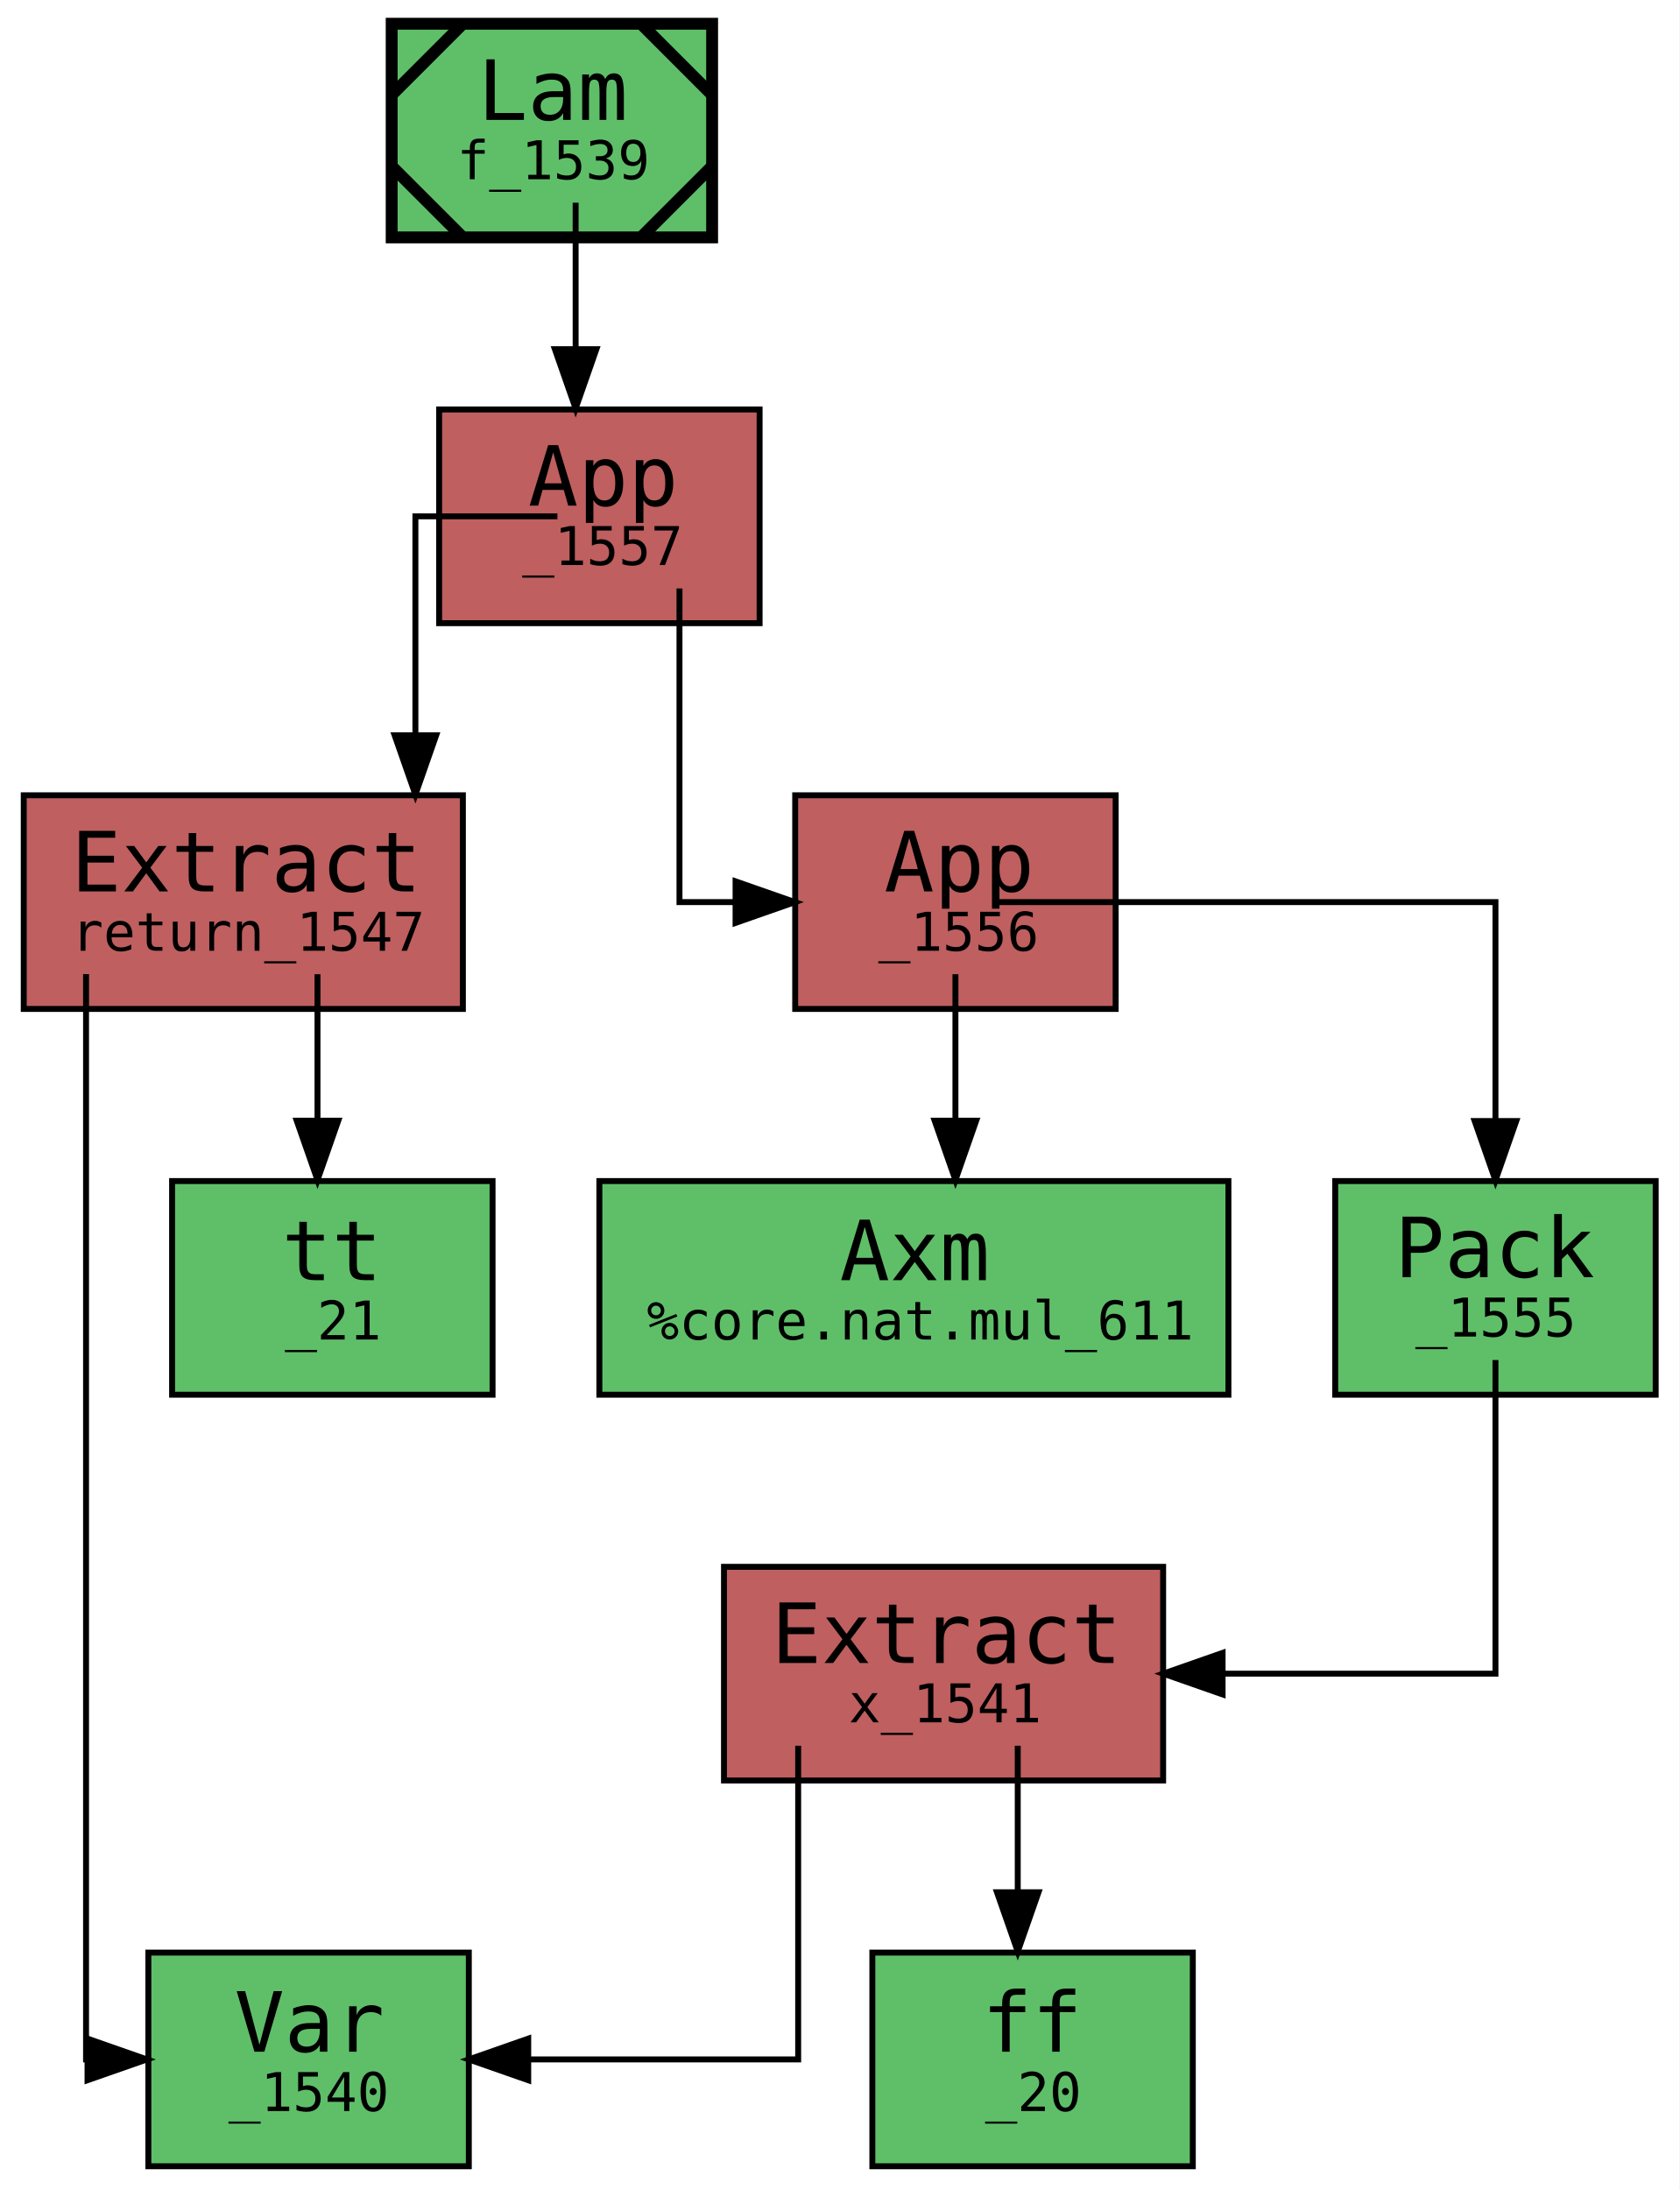
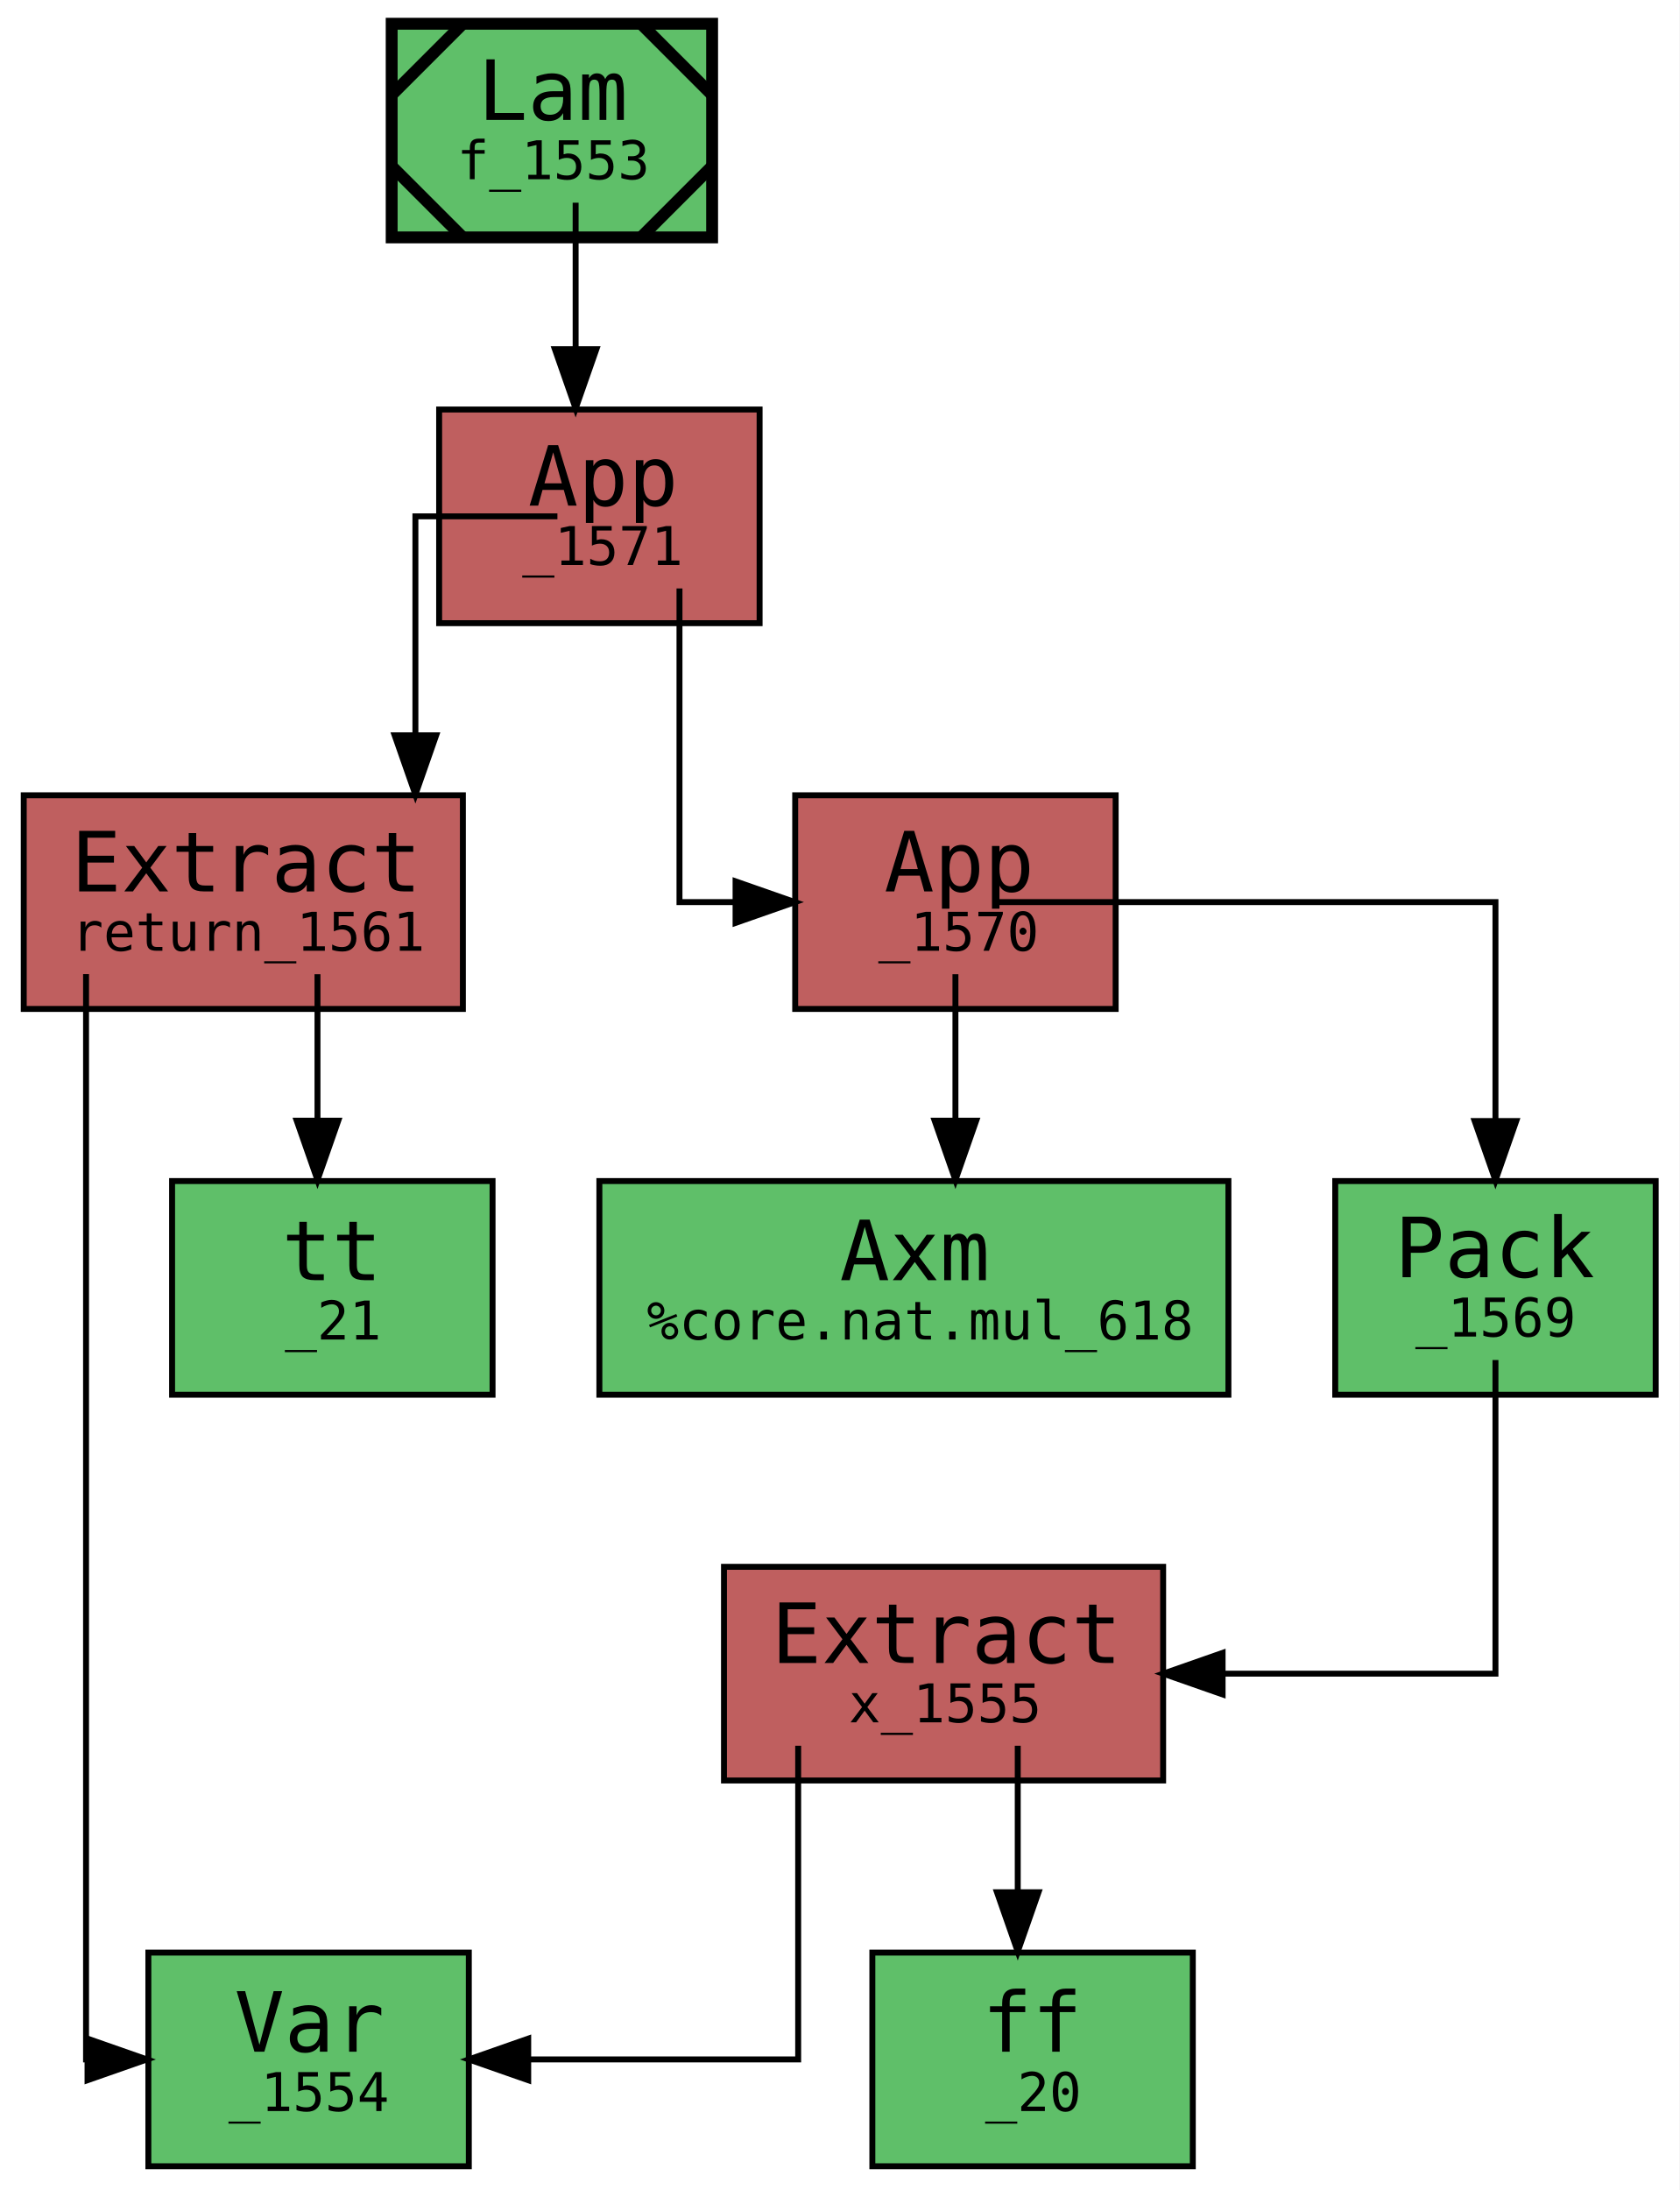
<svg xmlns="http://www.w3.org/2000/svg" xmlns:xlink="http://www.w3.org/1999/xlink" width="283pt" height="369pt" viewBox="0.00 0.00 283.00 369.00">
  <g id="graph0" class="graph" transform="scale(1 1) rotate(0) translate(4 365)">
    <polygon fill="white" stroke="transparent" points="-4,4 -4,-365 279,-365 279,4 -4,4" />
    <g id="node1" class="node">
      <g id="a_node1">
-         <a xlink:title="&lt;b&gt;expr:&lt;/b&gt; f&#13;&#10;&lt;b&gt;type:&lt;/b&gt; Cn [Nat, Cn Nat]&#13;&#10;&lt;b&gt;name:&lt;/b&gt; f&#13;&#10;&lt;b&gt;gid:&lt;/b&gt; 1539&#13;&#10;&lt;b&gt;flags:&lt;/b&gt; 0x0&#13;&#10;&lt;b&gt;mark:&lt;/b&gt; 0x1e&#13;&#10;&lt;b&gt;local_muts:&lt;/b&gt; f&#13;&#10;&lt;b&gt;local_vars:&lt;/b&gt; &#13;&#10;&lt;b&gt;free_vars:&lt;/b&gt; &#13;&#10;&lt;b&gt;users:&lt;/b&gt; {}&#13;&#10;&lt;b&gt;loc:&lt;/b&gt; lit/docs/sq.mim:6:1-7:38">
+         <a xlink:title="&lt;b&gt;expr:&lt;/b&gt; f&#13;&#10;&lt;b&gt;type:&lt;/b&gt; Cn [Nat, Cn Nat]&#13;&#10;&lt;b&gt;name:&lt;/b&gt; f&#13;&#10;&lt;b&gt;gid:&lt;/b&gt; 1553&#13;&#10;&lt;b&gt;flags:&lt;/b&gt; 0x0&#13;&#10;&lt;b&gt;mark:&lt;/b&gt; 0x1c&#13;&#10;&lt;b&gt;local_muts:&lt;/b&gt; f&#13;&#10;&lt;b&gt;local_vars:&lt;/b&gt; &#13;&#10;&lt;b&gt;free_vars:&lt;/b&gt; &#13;&#10;&lt;b&gt;users:&lt;/b&gt; {}&#13;&#10;&lt;b&gt;loc:&lt;/b&gt; lit/docs/sq.mim:6:1-7:38">
          <polygon fill="#5fbf69" stroke="black" stroke-width="2" points="116,-361 62,-361 62,-325 116,-325 116,-361" />
          <polyline fill="none" stroke="black" stroke-width="2" points="74,-361 62,-349 " />
          <polyline fill="none" stroke="black" stroke-width="2" points="62,-337 74,-325 " />
          <polyline fill="none" stroke="black" stroke-width="2" points="104,-325 116,-337 " />
          <polyline fill="none" stroke="black" stroke-width="2" points="116,-349 104,-361 " />
          <text text-anchor="start" x="76.5" y="-344.8" font-family="monospace" font-size="14.00">Lam</text>
-           <text text-anchor="start" x="73" y="-334.8" font-family="monospace" font-size="9.00">f_1539</text>
+           <text text-anchor="start" x="73" y="-334.8" font-family="monospace" font-size="9.00">f_1553</text>
        </a>
      </g>
    </g>
    <g id="node2" class="node">
      <g id="a_node2">
-         <a xlink:title="&lt;b&gt;expr:&lt;/b&gt; _1557&#13;&#10;&lt;b&gt;type:&lt;/b&gt; ⊥:*&#13;&#10;&lt;b&gt;name:&lt;/b&gt; &#13;&#10;&lt;b&gt;gid:&lt;/b&gt; 1557&#13;&#10;&lt;b&gt;flags:&lt;/b&gt; 0x0&#13;&#10;&lt;b&gt;mark:&lt;/b&gt; 0x0&#13;&#10;&lt;b&gt;local_muts:&lt;/b&gt; &#13;&#10;&lt;b&gt;local_vars:&lt;/b&gt; _1540&#13;&#10;&lt;b&gt;free_vars:&lt;/b&gt; _1540&#13;&#10;&lt;b&gt;loc:&lt;/b&gt; lit/docs/sq.mim:7:5-7:38">
+         <a xlink:title="&lt;b&gt;expr:&lt;/b&gt; _1571&#13;&#10;&lt;b&gt;type:&lt;/b&gt; ⊥:*&#13;&#10;&lt;b&gt;name:&lt;/b&gt; &#13;&#10;&lt;b&gt;gid:&lt;/b&gt; 1571&#13;&#10;&lt;b&gt;flags:&lt;/b&gt; 0x0&#13;&#10;&lt;b&gt;mark:&lt;/b&gt; 0x0&#13;&#10;&lt;b&gt;local_muts:&lt;/b&gt; &#13;&#10;&lt;b&gt;local_vars:&lt;/b&gt; _1554&#13;&#10;&lt;b&gt;free_vars:&lt;/b&gt; _1554&#13;&#10;&lt;b&gt;loc:&lt;/b&gt; lit/docs/sq.mim:7:5-7:38">
          <polygon fill="#bf5f5f" stroke="black" points="124,-296 70,-296 70,-260 124,-260 124,-296" />
          <text text-anchor="start" x="85" y="-279.8" font-family="monospace" font-size="14.00">App</text>
-           <text text-anchor="start" x="84" y="-269.8" font-family="monospace" font-size="9.00">_1557</text>
+           <text text-anchor="start" x="84" y="-269.8" font-family="monospace" font-size="9.00">_1571</text>
        </a>
      </g>
    </g>
    <g id="edge10" class="edge">
      <path fill="none" stroke="black" d="M93,-330.85C93,-330.85 93,-306.17 93,-306.17" />
      <polygon fill="black" stroke="black" points="96.5,-306.17 93,-296.17 89.5,-306.17 96.5,-306.17" />
    </g>
    <g id="node3" class="node">
      <g id="a_node3">
-         <a xlink:title="&lt;b&gt;expr:&lt;/b&gt; return_1547&#13;&#10;&lt;b&gt;type:&lt;/b&gt; Cn Nat&#13;&#10;&lt;b&gt;name:&lt;/b&gt; return&#13;&#10;&lt;b&gt;gid:&lt;/b&gt; 1547&#13;&#10;&lt;b&gt;flags:&lt;/b&gt; 0x0&#13;&#10;&lt;b&gt;mark:&lt;/b&gt; 0x0&#13;&#10;&lt;b&gt;local_muts:&lt;/b&gt; &#13;&#10;&lt;b&gt;local_vars:&lt;/b&gt; _1540&#13;&#10;&lt;b&gt;free_vars:&lt;/b&gt; _1540&#13;&#10;&lt;b&gt;loc:&lt;/b&gt; lit/docs/sq.mim:6:1-7:38">
+         <a xlink:title="&lt;b&gt;expr:&lt;/b&gt; return_1561&#13;&#10;&lt;b&gt;type:&lt;/b&gt; Cn Nat&#13;&#10;&lt;b&gt;name:&lt;/b&gt; return&#13;&#10;&lt;b&gt;gid:&lt;/b&gt; 1561&#13;&#10;&lt;b&gt;flags:&lt;/b&gt; 0x0&#13;&#10;&lt;b&gt;mark:&lt;/b&gt; 0x0&#13;&#10;&lt;b&gt;local_muts:&lt;/b&gt; &#13;&#10;&lt;b&gt;local_vars:&lt;/b&gt; _1554&#13;&#10;&lt;b&gt;free_vars:&lt;/b&gt; _1554&#13;&#10;&lt;b&gt;loc:&lt;/b&gt; lit/docs/sq.mim:6:1-7:38">
          <polygon fill="#bf5f5f" stroke="black" points="74,-231 0,-231 0,-195 74,-195 74,-231" />
          <text text-anchor="start" x="8" y="-214.8" font-family="monospace" font-size="14.00">Extract</text>
-           <text text-anchor="start" x="8" y="-204.8" font-family="monospace" font-size="9.00">return_1547</text>
+           <text text-anchor="start" x="8" y="-204.8" font-family="monospace" font-size="9.00">return_1561</text>
        </a>
      </g>
    </g>
    <g id="edge3" class="edge">
      <path fill="none" stroke="black" d="M89.93,-278C88.52,-278 66,-278 66,-278 66,-278 66,-241.11 66,-241.11" />
      <polygon fill="black" stroke="black" points="69.5,-241.11 66,-231.11 62.5,-241.11 69.5,-241.11" />
    </g>
    <g id="node6" class="node">
      <g id="a_node6">
-         <a xlink:title="&lt;b&gt;expr:&lt;/b&gt; _1556&#13;&#10;&lt;b&gt;type:&lt;/b&gt; Nat&#13;&#10;&lt;b&gt;name:&lt;/b&gt; &#13;&#10;&lt;b&gt;gid:&lt;/b&gt; 1556&#13;&#10;&lt;b&gt;flags:&lt;/b&gt; 0x0&#13;&#10;&lt;b&gt;mark:&lt;/b&gt; 0x0&#13;&#10;&lt;b&gt;local_muts:&lt;/b&gt; &#13;&#10;&lt;b&gt;local_vars:&lt;/b&gt; _1540&#13;&#10;&lt;b&gt;free_vars:&lt;/b&gt; _1540&#13;&#10;&lt;b&gt;loc:&lt;/b&gt; lit/docs/sq.mim:7:13-7:37">
+         <a xlink:title="&lt;b&gt;expr:&lt;/b&gt; _1570&#13;&#10;&lt;b&gt;type:&lt;/b&gt; Nat&#13;&#10;&lt;b&gt;name:&lt;/b&gt; &#13;&#10;&lt;b&gt;gid:&lt;/b&gt; 1570&#13;&#10;&lt;b&gt;flags:&lt;/b&gt; 0x0&#13;&#10;&lt;b&gt;mark:&lt;/b&gt; 0x0&#13;&#10;&lt;b&gt;local_muts:&lt;/b&gt; &#13;&#10;&lt;b&gt;local_vars:&lt;/b&gt; _1554&#13;&#10;&lt;b&gt;free_vars:&lt;/b&gt; _1554&#13;&#10;&lt;b&gt;loc:&lt;/b&gt; lit/docs/sq.mim:7:13-7:37">
          <polygon fill="#bf5f5f" stroke="black" points="184,-231 130,-231 130,-195 184,-195 184,-231" />
          <text text-anchor="start" x="145" y="-214.8" font-family="monospace" font-size="14.00">App</text>
-           <text text-anchor="start" x="144" y="-204.8" font-family="monospace" font-size="9.00">_1556</text>
+           <text text-anchor="start" x="144" y="-204.8" font-family="monospace" font-size="9.00">_1570</text>
        </a>
      </g>
    </g>
    <g id="edge9" class="edge">
      <path fill="none" stroke="black" d="M110.5,-265.85C110.5,-262.74 110.5,-213 110.5,-213 110.5,-213 119.95,-213 119.95,-213" />
      <polygon fill="black" stroke="black" points="119.95,-216.5 129.95,-213 119.95,-209.5 119.95,-216.5" />
    </g>
    <g id="node4" class="node">
      <g id="a_node4">
-         <a xlink:title="&lt;b&gt;expr:&lt;/b&gt; _1540&#13;&#10;&lt;b&gt;type:&lt;/b&gt; [Nat, Cn Nat]&#13;&#10;&lt;b&gt;name:&lt;/b&gt; &#13;&#10;&lt;b&gt;gid:&lt;/b&gt; 1540&#13;&#10;&lt;b&gt;flags:&lt;/b&gt; 0x0&#13;&#10;&lt;b&gt;mark:&lt;/b&gt; 0x0&#13;&#10;&lt;b&gt;local_muts:&lt;/b&gt; &#13;&#10;&lt;b&gt;local_vars:&lt;/b&gt; _1540&#13;&#10;&lt;b&gt;free_vars:&lt;/b&gt; _1540&#13;&#10;&lt;b&gt;loc:&lt;/b&gt; lit/docs/sq.mim:6:1-7:38">
+         <a xlink:title="&lt;b&gt;expr:&lt;/b&gt; _1554&#13;&#10;&lt;b&gt;type:&lt;/b&gt; [Nat, Cn Nat]&#13;&#10;&lt;b&gt;name:&lt;/b&gt; &#13;&#10;&lt;b&gt;gid:&lt;/b&gt; 1554&#13;&#10;&lt;b&gt;flags:&lt;/b&gt; 0x0&#13;&#10;&lt;b&gt;mark:&lt;/b&gt; 0x0&#13;&#10;&lt;b&gt;local_muts:&lt;/b&gt; &#13;&#10;&lt;b&gt;local_vars:&lt;/b&gt; _1554&#13;&#10;&lt;b&gt;free_vars:&lt;/b&gt; _1554&#13;&#10;&lt;b&gt;loc:&lt;/b&gt; lit/docs/sq.mim:6:1-7:38">
          <polygon fill="#5fbf69" stroke="black" points="75,-36 21,-36 21,0 75,0 75,-36" />
          <text text-anchor="start" x="35.5" y="-19.3" font-family="monospace" font-size="14.00">Var</text>
-           <text text-anchor="start" x="34.5" y="-9.3" font-family="monospace" font-size="9.00">_1540</text>
+           <text text-anchor="start" x="34.5" y="-9.3" font-family="monospace" font-size="9.00">_1554</text>
        </a>
      </g>
    </g>
    <g id="edge1" class="edge">
      <path fill="none" stroke="black" d="M10.5,-200.87C10.5,-195.33 10.5,-18 10.5,-18 10.5,-18 11.52,-18 11.52,-18" />
      <polygon fill="black" stroke="black" points="10.75,-21.5 20.75,-18 10.75,-14.5 10.75,-21.5" />
    </g>
    <g id="node5" class="node">
      <g id="a_node5">
        <a xlink:title="&lt;b&gt;expr:&lt;/b&gt; tt&#13;&#10;&lt;b&gt;type:&lt;/b&gt; Bool&#13;&#10;&lt;b&gt;name:&lt;/b&gt; &#13;&#10;&lt;b&gt;gid:&lt;/b&gt; 21&#13;&#10;&lt;b&gt;flags:&lt;/b&gt; 0x1&#13;&#10;&lt;b&gt;mark:&lt;/b&gt; 0x0&#13;&#10;&lt;b&gt;local_muts:&lt;/b&gt; &#13;&#10;&lt;b&gt;local_vars:&lt;/b&gt; &#13;&#10;&lt;b&gt;free_vars:&lt;/b&gt; &#13;&#10;&lt;b&gt;loc:&lt;/b&gt; &lt;unknown location&gt;">
          <polygon fill="#5fbf69" stroke="black" points="79,-166 25,-166 25,-130 79,-130 79,-166" />
          <text text-anchor="start" x="43.5" y="-149.3" font-family="monospace" font-size="14.00">tt</text>
          <text text-anchor="start" x="44" y="-139.3" font-family="monospace" font-size="9.00">_21</text>
        </a>
      </g>
    </g>
    <g id="edge2" class="edge">
      <path fill="none" stroke="black" d="M49.5,-200.85C49.5,-200.85 49.5,-176.17 49.5,-176.17" />
      <polygon fill="black" stroke="black" points="53,-176.17 49.5,-166.17 46,-176.17 53,-176.17" />
    </g>
    <g id="node7" class="node">
      <g id="a_node7">
-         <a xlink:title="&lt;b&gt;expr:&lt;/b&gt; %core.nat.mul&#13;&#10;&lt;b&gt;type:&lt;/b&gt; «2; Nat» → Nat&#13;&#10;&lt;b&gt;name:&lt;/b&gt; %core.nat.mul&#13;&#10;&lt;b&gt;gid:&lt;/b&gt; 611&#13;&#10;&lt;b&gt;flags:&lt;/b&gt; 0x1104c60000000002&#13;&#10;&lt;b&gt;mark:&lt;/b&gt; 0x0&#13;&#10;&lt;b&gt;local_muts:&lt;/b&gt; &#13;&#10;&lt;b&gt;local_vars:&lt;/b&gt; &#13;&#10;&lt;b&gt;free_vars:&lt;/b&gt; &#13;&#10;&lt;b&gt;loc:&lt;/b&gt; /home/runner/work/mimir/mimir/build/lib/mim/core.mim:9:1-293:1">
+         <a xlink:title="&lt;b&gt;expr:&lt;/b&gt; %core.nat.mul&#13;&#10;&lt;b&gt;type:&lt;/b&gt; «2; Nat» → Nat&#13;&#10;&lt;b&gt;name:&lt;/b&gt; %core.nat.mul&#13;&#10;&lt;b&gt;gid:&lt;/b&gt; 618&#13;&#10;&lt;b&gt;flags:&lt;/b&gt; 0x1104c60000000002&#13;&#10;&lt;b&gt;mark:&lt;/b&gt; 0x0&#13;&#10;&lt;b&gt;local_muts:&lt;/b&gt; &#13;&#10;&lt;b&gt;local_vars:&lt;/b&gt; &#13;&#10;&lt;b&gt;free_vars:&lt;/b&gt; &#13;&#10;&lt;b&gt;loc:&lt;/b&gt; /home/runner/work/mimir/mimir/build/lib/mim/core.mim:9:1-293:1">
          <polygon fill="#5fbf69" stroke="black" points="203,-166 97,-166 97,-130 203,-130 203,-166" />
          <text text-anchor="start" x="137.5" y="-149.3" font-family="monospace" font-size="14.00">Axm</text>
-           <text text-anchor="start" x="105" y="-139.3" font-family="monospace" font-size="9.00">%core.nat.mul_611</text>
+           <text text-anchor="start" x="105" y="-139.3" font-family="monospace" font-size="9.00">%core.nat.mul_618</text>
        </a>
      </g>
    </g>
    <g id="edge4" class="edge">
      <path fill="none" stroke="black" d="M157,-200.85C157,-200.85 157,-176.17 157,-176.17" />
      <polygon fill="black" stroke="black" points="160.5,-176.17 157,-166.17 153.5,-176.17 160.5,-176.17" />
    </g>
    <g id="node8" class="node">
      <g id="a_node8">
-         <a xlink:title="&lt;b&gt;expr:&lt;/b&gt; ‹2; x_1541›&#13;&#10;&lt;b&gt;type:&lt;/b&gt; «2; Nat»&#13;&#10;&lt;b&gt;name:&lt;/b&gt; &#13;&#10;&lt;b&gt;gid:&lt;/b&gt; 1555&#13;&#10;&lt;b&gt;flags:&lt;/b&gt; 0x0&#13;&#10;&lt;b&gt;mark:&lt;/b&gt; 0x0&#13;&#10;&lt;b&gt;local_muts:&lt;/b&gt; &#13;&#10;&lt;b&gt;local_vars:&lt;/b&gt; _1540&#13;&#10;&lt;b&gt;free_vars:&lt;/b&gt; _1540&#13;&#10;&lt;b&gt;loc:&lt;/b&gt; lit/docs/sq.mim:7:13-7:37">
+         <a xlink:title="&lt;b&gt;expr:&lt;/b&gt; ‹2; x_1555›&#13;&#10;&lt;b&gt;type:&lt;/b&gt; «2; Nat»&#13;&#10;&lt;b&gt;name:&lt;/b&gt; &#13;&#10;&lt;b&gt;gid:&lt;/b&gt; 1569&#13;&#10;&lt;b&gt;flags:&lt;/b&gt; 0x0&#13;&#10;&lt;b&gt;mark:&lt;/b&gt; 0x0&#13;&#10;&lt;b&gt;local_muts:&lt;/b&gt; &#13;&#10;&lt;b&gt;local_vars:&lt;/b&gt; _1554&#13;&#10;&lt;b&gt;free_vars:&lt;/b&gt; _1554&#13;&#10;&lt;b&gt;loc:&lt;/b&gt; lit/docs/sq.mim:7:13-7:37">
          <polygon fill="#5fbf69" stroke="black" points="275,-166 221,-166 221,-130 275,-130 275,-166" />
          <text text-anchor="start" x="231" y="-149.8" font-family="monospace" font-size="14.00">Pack</text>
-           <text text-anchor="start" x="234.5" y="-139.8" font-family="monospace" font-size="9.00">_1555</text>
+           <text text-anchor="start" x="234.5" y="-139.8" font-family="monospace" font-size="9.00">_1569</text>
        </a>
      </g>
    </g>
    <g id="edge8" class="edge">
      <path fill="none" stroke="black" d="M164.06,-213C166.6,-213 248,-213 248,-213 248,-213 248,-176.11 248,-176.11" />
      <polygon fill="black" stroke="black" points="251.5,-176.11 248,-166.11 244.5,-176.11 251.5,-176.11" />
    </g>
    <g id="node9" class="node">
      <g id="a_node9">
-         <a xlink:title="&lt;b&gt;expr:&lt;/b&gt; x_1541&#13;&#10;&lt;b&gt;type:&lt;/b&gt; Nat&#13;&#10;&lt;b&gt;name:&lt;/b&gt; x&#13;&#10;&lt;b&gt;gid:&lt;/b&gt; 1541&#13;&#10;&lt;b&gt;flags:&lt;/b&gt; 0x0&#13;&#10;&lt;b&gt;mark:&lt;/b&gt; 0x0&#13;&#10;&lt;b&gt;local_muts:&lt;/b&gt; &#13;&#10;&lt;b&gt;local_vars:&lt;/b&gt; _1540&#13;&#10;&lt;b&gt;free_vars:&lt;/b&gt; _1540&#13;&#10;&lt;b&gt;loc:&lt;/b&gt; lit/docs/sq.mim:6:1-7:38">
+         <a xlink:title="&lt;b&gt;expr:&lt;/b&gt; x_1555&#13;&#10;&lt;b&gt;type:&lt;/b&gt; Nat&#13;&#10;&lt;b&gt;name:&lt;/b&gt; x&#13;&#10;&lt;b&gt;gid:&lt;/b&gt; 1555&#13;&#10;&lt;b&gt;flags:&lt;/b&gt; 0x0&#13;&#10;&lt;b&gt;mark:&lt;/b&gt; 0x0&#13;&#10;&lt;b&gt;local_muts:&lt;/b&gt; &#13;&#10;&lt;b&gt;local_vars:&lt;/b&gt; _1554&#13;&#10;&lt;b&gt;free_vars:&lt;/b&gt; _1554&#13;&#10;&lt;b&gt;loc:&lt;/b&gt; lit/docs/sq.mim:6:1-7:38">
          <polygon fill="#bf5f5f" stroke="black" points="192,-101 118,-101 118,-65 192,-65 192,-101" />
          <text text-anchor="start" x="126" y="-84.8" font-family="monospace" font-size="14.00">Extract</text>
-           <text text-anchor="start" x="139" y="-74.8" font-family="monospace" font-size="9.00">x_1541</text>
+           <text text-anchor="start" x="139" y="-74.8" font-family="monospace" font-size="9.00">x_1555</text>
        </a>
      </g>
    </g>
    <g id="edge7" class="edge">
      <path fill="none" stroke="black" d="M248,-135.85C248,-132.74 248,-83 248,-83 248,-83 202.02,-83 202.02,-83" />
      <polygon fill="black" stroke="black" points="202.02,-79.5 192.02,-83 202.02,-86.5 202.02,-79.5" />
    </g>
    <g id="edge5" class="edge">
      <path fill="none" stroke="black" d="M130.5,-70.85C130.5,-67.74 130.5,-18 130.5,-18 130.5,-18 85.01,-18 85.01,-18" />
      <polygon fill="black" stroke="black" points="85.01,-14.5 75.01,-18 85.01,-21.5 85.01,-14.5" />
    </g>
    <g id="node10" class="node">
      <g id="a_node10">
        <a xlink:title="&lt;b&gt;expr:&lt;/b&gt; ff&#13;&#10;&lt;b&gt;type:&lt;/b&gt; Bool&#13;&#10;&lt;b&gt;name:&lt;/b&gt; &#13;&#10;&lt;b&gt;gid:&lt;/b&gt; 20&#13;&#10;&lt;b&gt;flags:&lt;/b&gt; 0x0&#13;&#10;&lt;b&gt;mark:&lt;/b&gt; 0x0&#13;&#10;&lt;b&gt;local_muts:&lt;/b&gt; &#13;&#10;&lt;b&gt;local_vars:&lt;/b&gt; &#13;&#10;&lt;b&gt;free_vars:&lt;/b&gt; &#13;&#10;&lt;b&gt;loc:&lt;/b&gt; &lt;unknown location&gt;">
          <polygon fill="#5fbf69" stroke="black" points="197,-36 143,-36 143,0 197,0 197,-36" />
          <text text-anchor="start" x="161.5" y="-19.3" font-family="monospace" font-size="14.00">ff</text>
          <text text-anchor="start" x="162" y="-9.3" font-family="monospace" font-size="9.00">_20</text>
        </a>
      </g>
    </g>
    <g id="edge6" class="edge">
      <path fill="none" stroke="black" d="M167.5,-70.85C167.5,-70.85 167.5,-46.17 167.5,-46.17" />
      <polygon fill="black" stroke="black" points="171,-46.17 167.5,-36.17 164,-46.17 171,-46.17" />
    </g>
  </g>
</svg>
